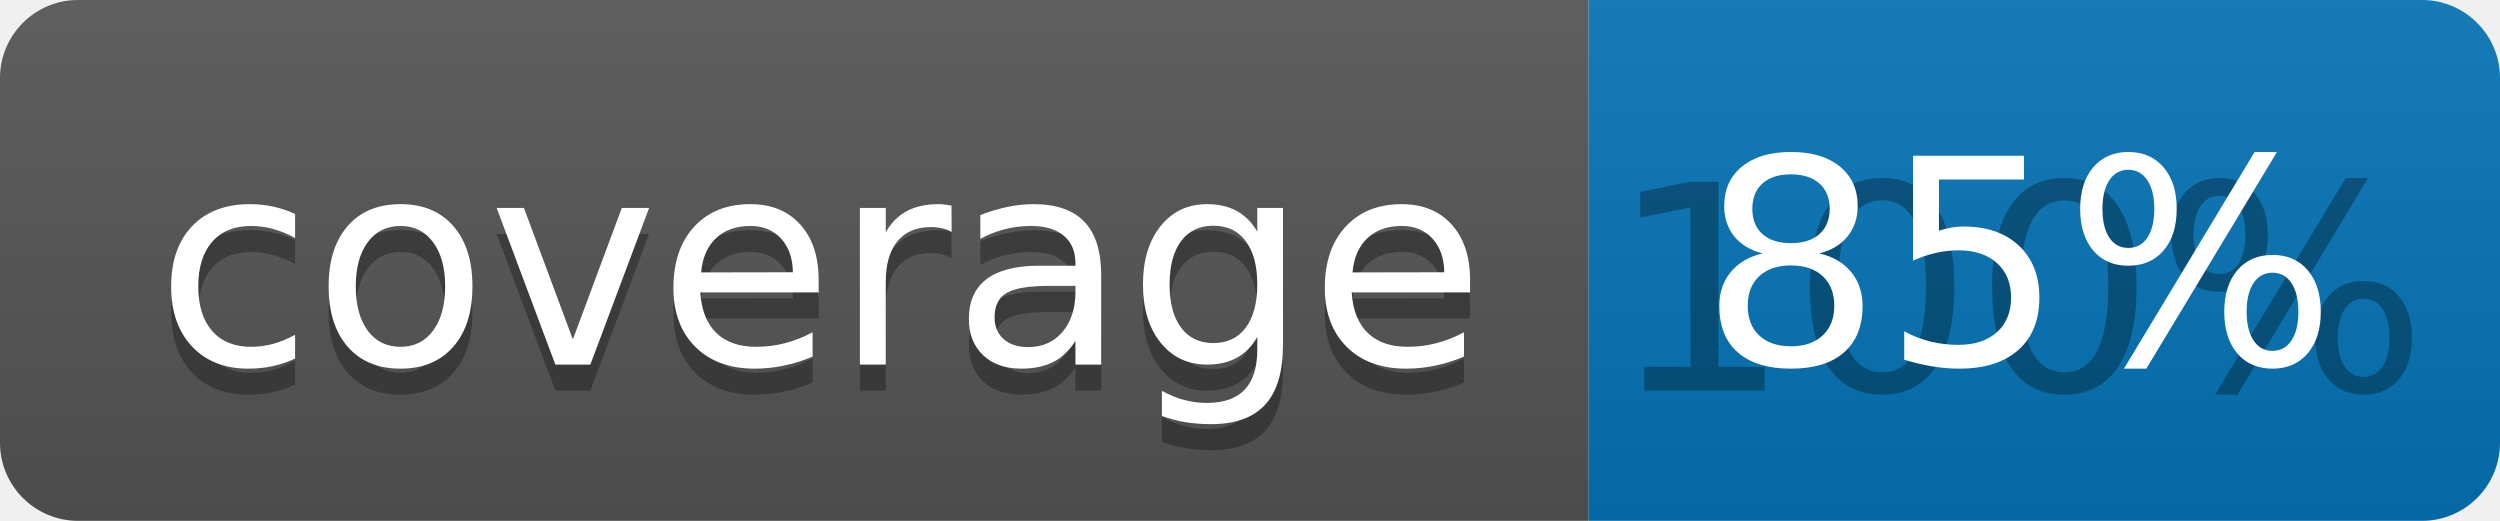
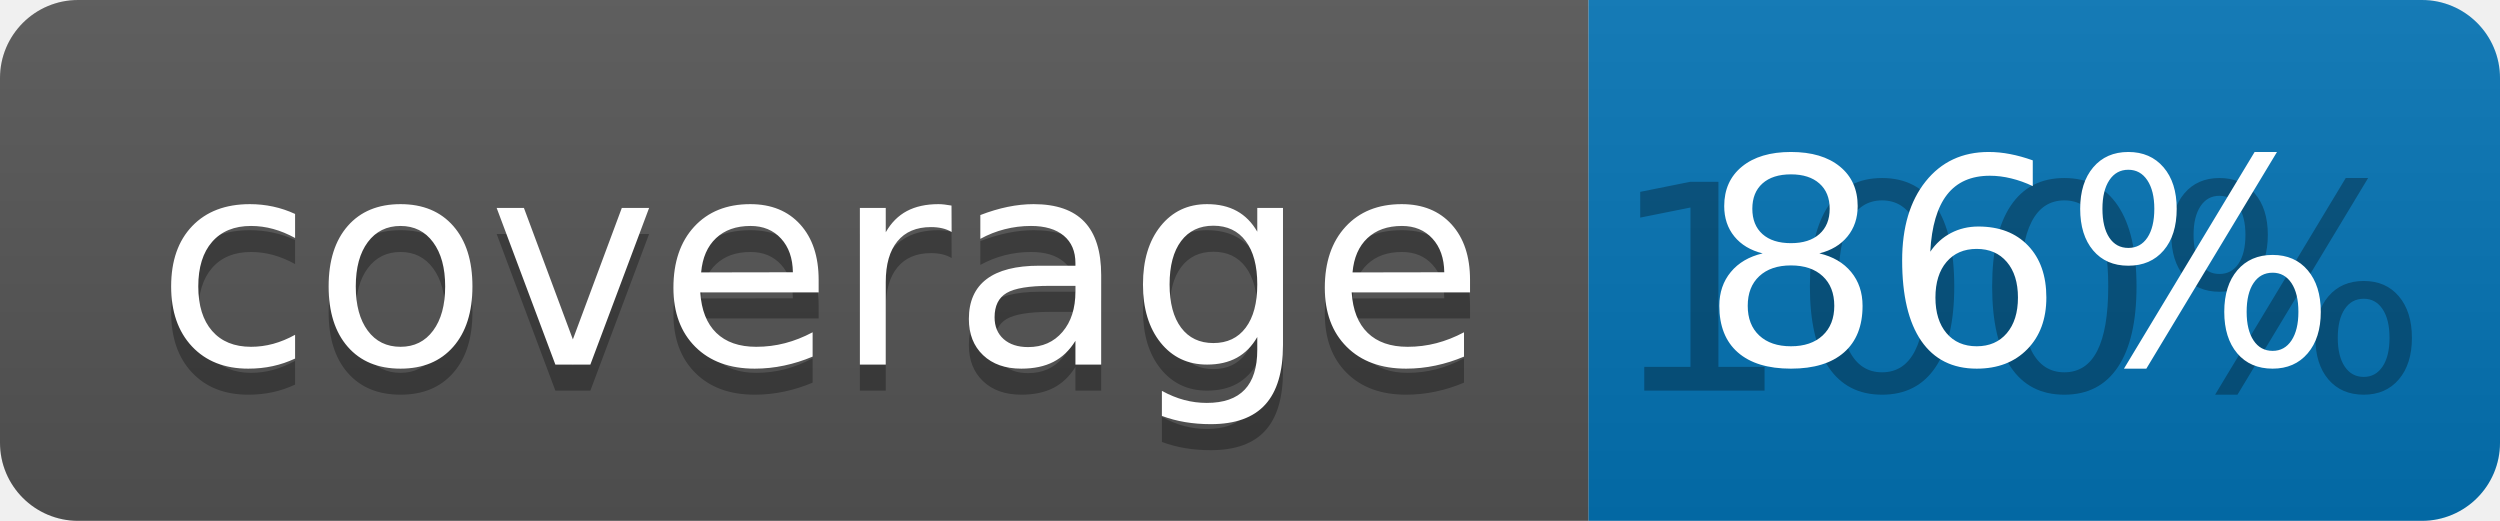
<svg xmlns="http://www.w3.org/2000/svg" width="96" height="20">
  <linearGradient id="b" x2="0" y2="100%">
    <stop offset="0" stop-color="#bbb" stop-opacity=".1" />
    <stop offset="1" stop-opacity=".1" />
  </linearGradient>
  <clipPath id="a">
    <rect width="96" height="20" rx="3" fill="#fff" />
  </clipPath>
  <g clip-path="url(#a)">
    <path fill="#555" d="M0 0h61v20H0z" />
    <path fill="#0374B5" d="M61 0h35v20H61z" />
    <path fill="url(#b)" d="M0 0h96v20H0z" />
  </g>
  <g fill="#fff" text-anchor="middle" font-family="DejaVu Sans,Verdana,Geneva,sans-serif" font-size="110">
    <text x="315" y="150" fill="#010101" fill-opacity=".3" transform="scale(.1)" textLength="510">coverage</text>
    <text x="315" y="140" transform="scale(.1)" textLength="510">coverage</text>
    <text x="775" y="150" fill="#010101" fill-opacity=".3" transform="scale(.1)" textLength="250">100%</text>
-     <text x="775" y="140" transform="scale(.1)" textLength="250">85%</text>
+     <text x="775" y="140" transform="scale(.1)" textLength="250">86%</text>
  </g>
</svg>
